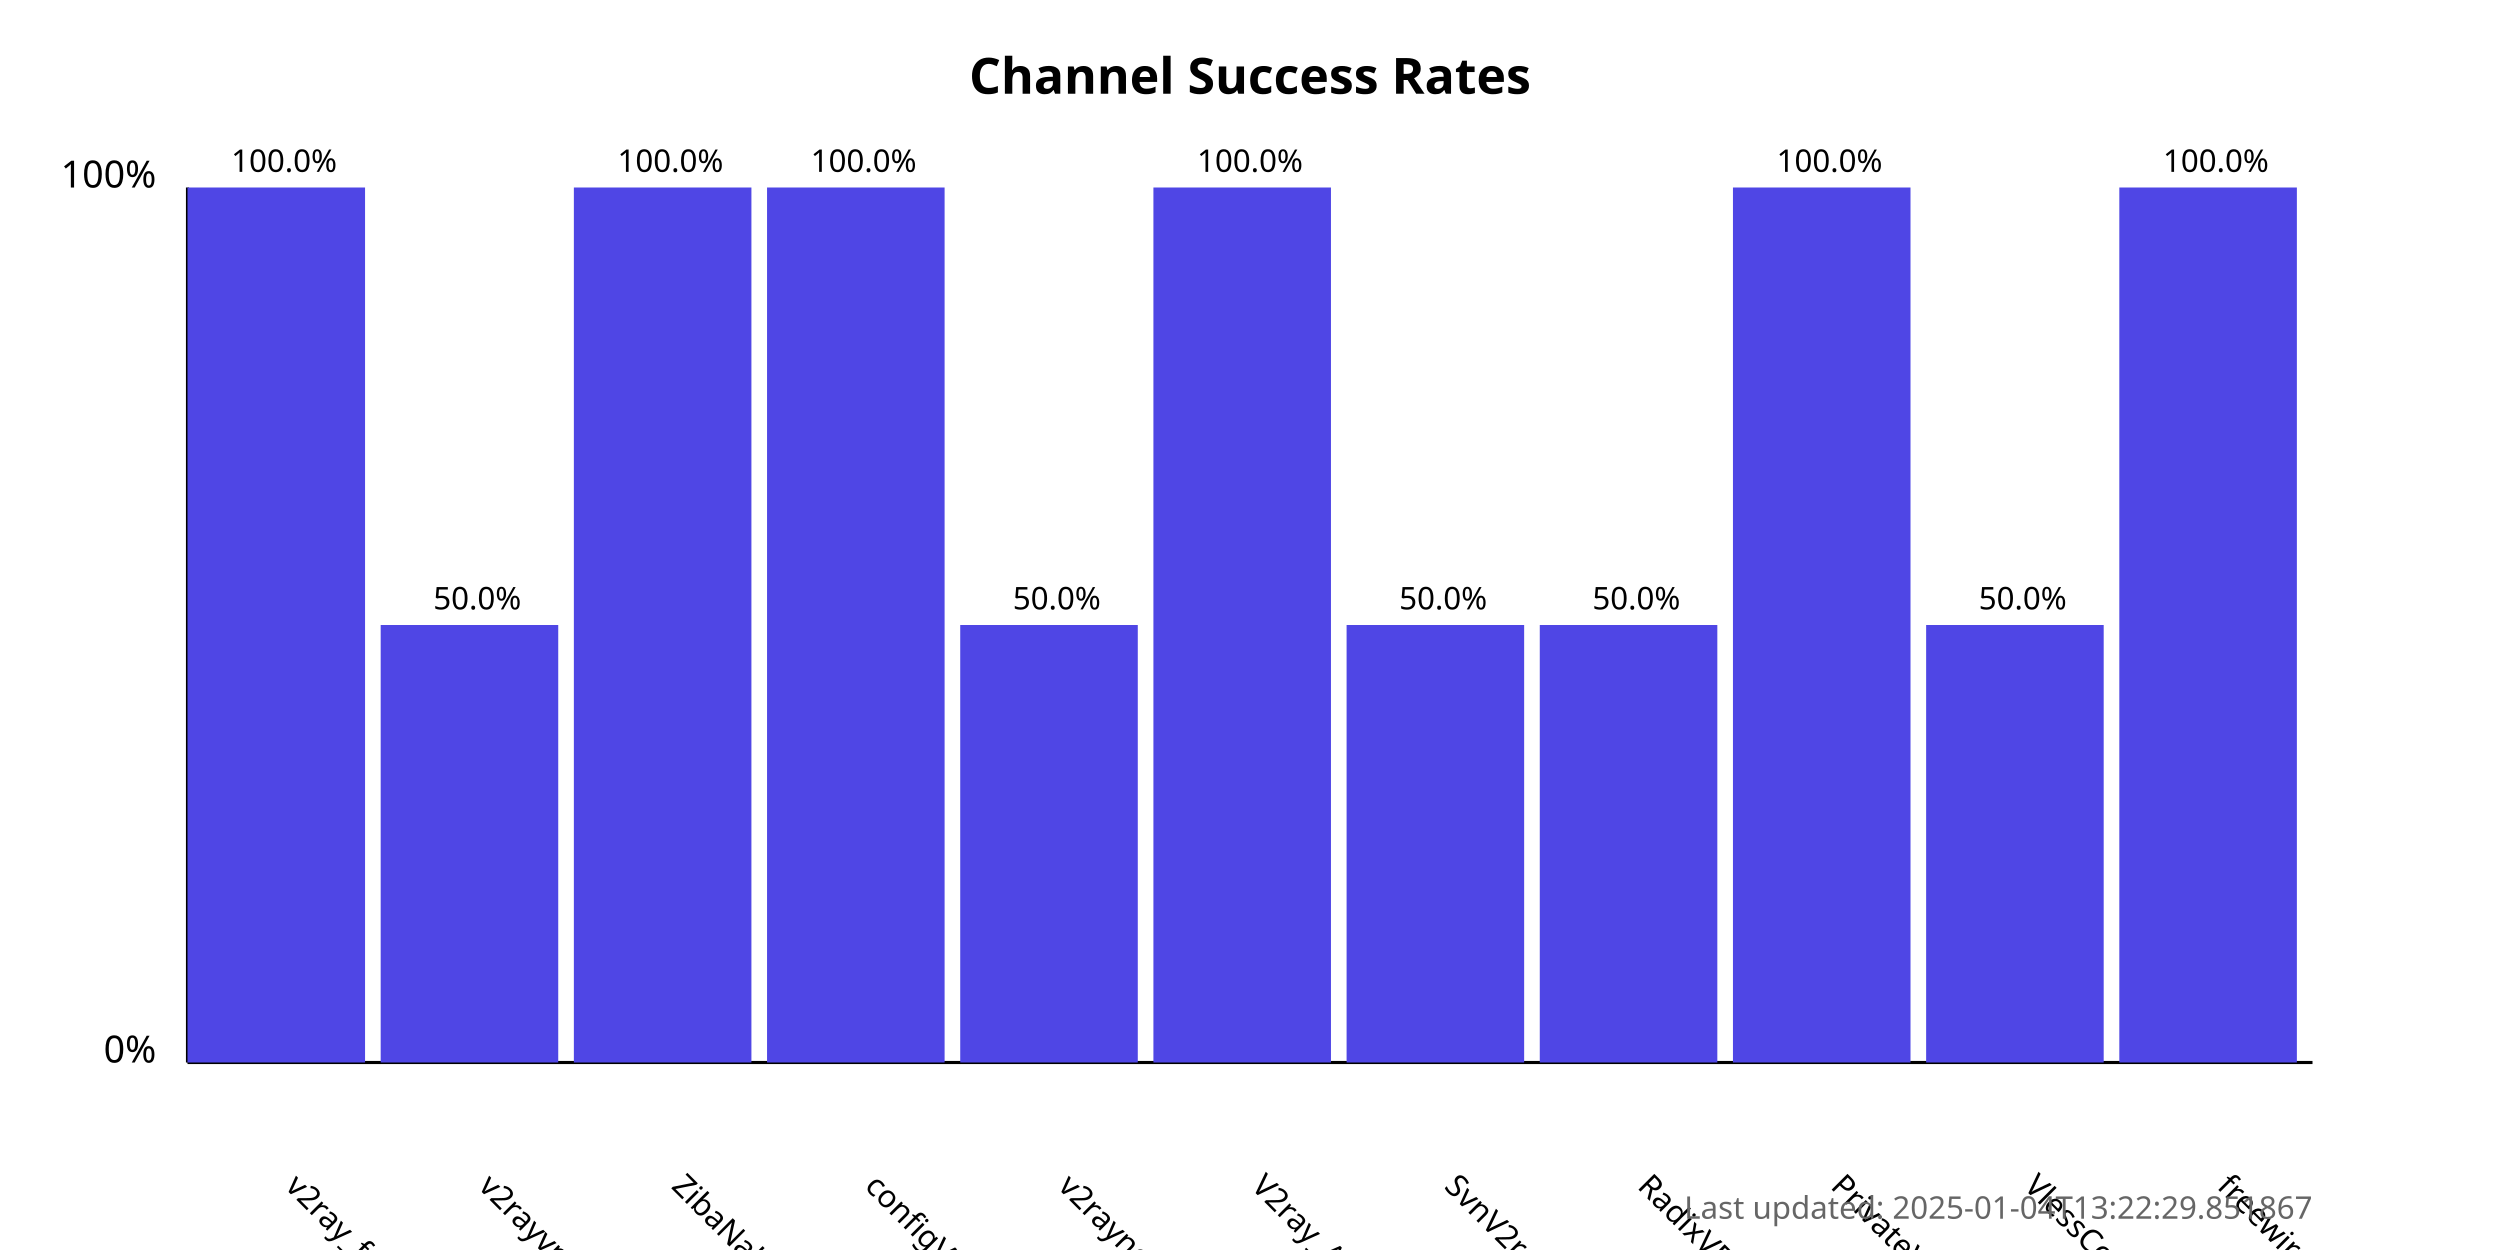
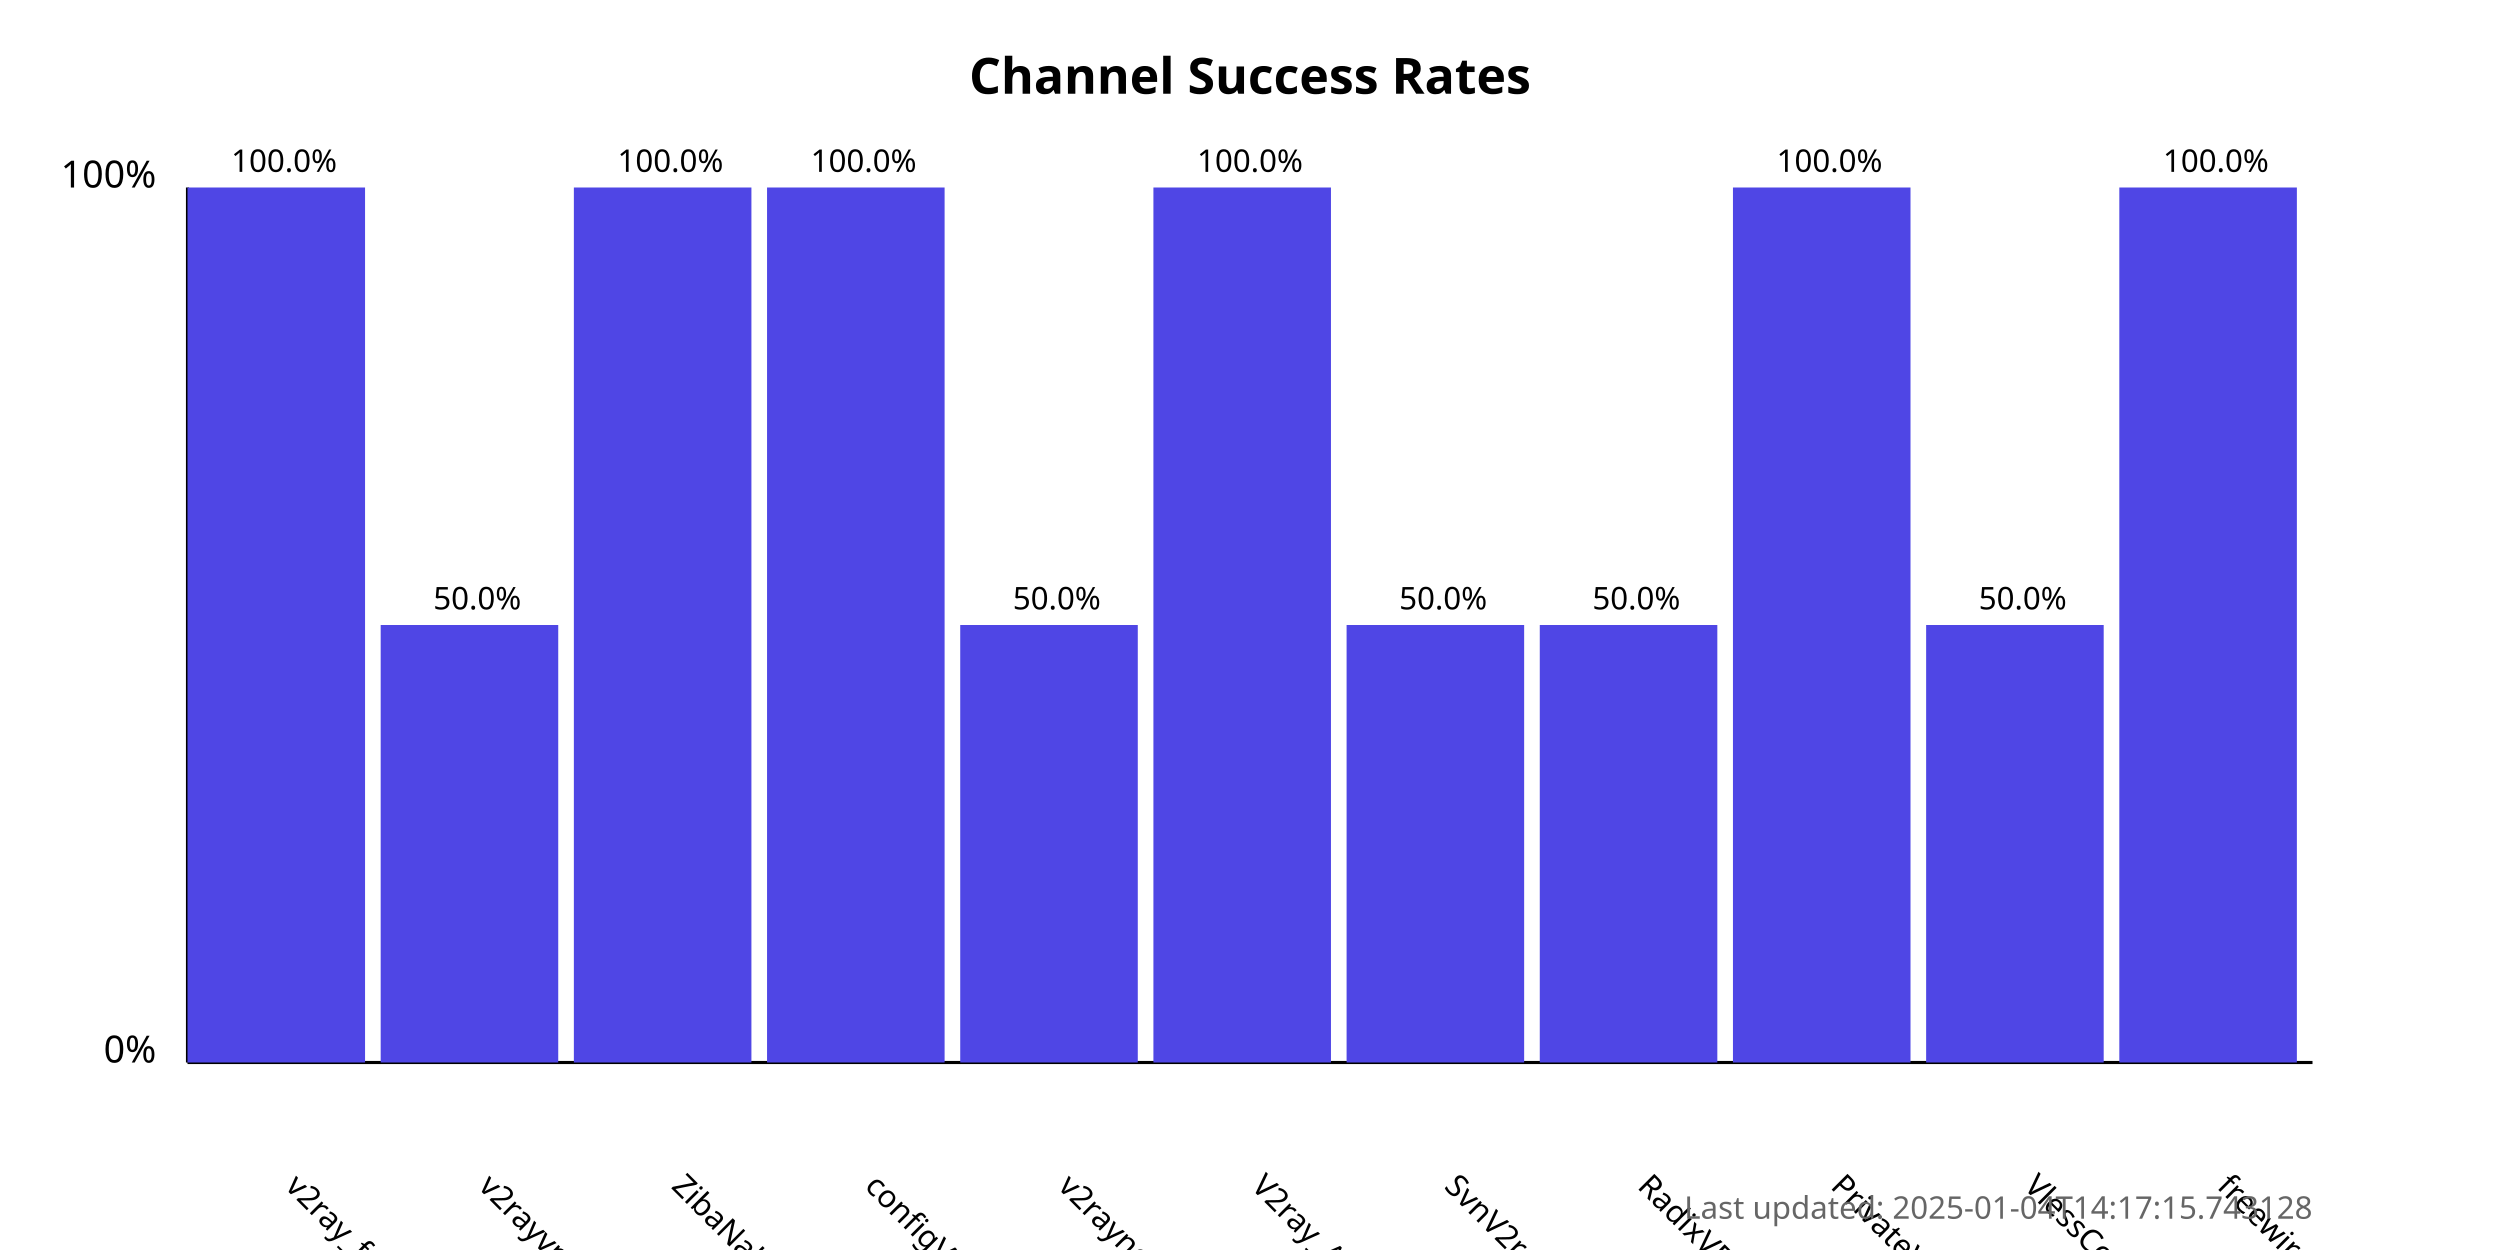
<svg xmlns="http://www.w3.org/2000/svg" width="800" height="400">
  <style>
            .chart-title { font: bold 16px sans-serif; }
            .axis-label { font: 12px sans-serif; }
            .tick-label { font: 10px sans-serif; }
            .bar { fill: #4f46e5; }
            .bar:hover { fill: #6366f1; }
            .timestamp { font: 10px sans-serif; fill: #666; }
        </style>
  <text x="400.0" y="30" text-anchor="middle" class="chart-title">
            Channel Success Rates
        </text>
  <line x1="60" y1="340" x2="60" y2="60" stroke="black" stroke-width="1" />
  <line x1="60" y1="340" x2="740" y2="340" stroke="black" stroke-width="1" />
  <text x="50" y="340" text-anchor="end" class="axis-label">0%</text>
  <text x="50" y="60" text-anchor="end" class="axis-label">100%</text>
  <g>
    <rect x="60" y="60.0" width="56.818" height="280.0" class="bar" />
    <text x="90.909" y="380" transform="rotate(45, 90.90909, 380)" text-anchor="start" class="tick-label">
                v2ray_free_conf
            </text>
    <text x="90.909" y="55.0" text-anchor="middle" class="tick-label">
                100.0%
            </text>
  </g>
  <g>
    <rect x="121.818" y="200.0" width="56.818" height="140.0" class="bar" />
    <text x="152.727" y="380" transform="rotate(45, 152.7273, 380)" text-anchor="start" class="tick-label">
                v2rayvpno
            </text>
    <text x="152.727" y="195.0" text-anchor="middle" class="tick-label">
                50.0%
            </text>
  </g>
  <g>
    <rect x="183.636" y="60.0" width="56.818" height="280.0" class="bar" />
    <text x="214.545" y="380" transform="rotate(45, 214.5455, 380)" text-anchor="start" class="tick-label">
                ZibaNabz
            </text>
    <text x="214.545" y="55.0" text-anchor="middle" class="tick-label">
                100.0%
            </text>
  </g>
  <g>
    <rect x="245.455" y="60.0" width="56.818" height="280.0" class="bar" />
    <text x="276.364" y="380" transform="rotate(45, 276.3636, 380)" text-anchor="start" class="tick-label">
                configV2rayForFree
            </text>
    <text x="276.364" y="55.0" text-anchor="middle" class="tick-label">
                100.0%
            </text>
  </g>
  <g>
    <rect x="307.273" y="200.0" width="56.818" height="140.0" class="bar" />
    <text x="338.182" y="380" transform="rotate(45, 338.1818, 380)" text-anchor="start" class="tick-label">
                v2rayngvpn
            </text>
    <text x="338.182" y="195.0" text-anchor="middle" class="tick-label">
                50.0%
            </text>
  </g>
  <g>
    <rect x="369.091" y="60.0" width="56.818" height="280.0" class="bar" />
    <text x="400.0" y="380" transform="rotate(45, 400.0, 380)" text-anchor="start" class="tick-label">
                V2ray_Alpha
            </text>
    <text x="400.0" y="55.0" text-anchor="middle" class="tick-label">
                100.0%
            </text>
  </g>
  <g>
    <rect x="430.909" y="200.0" width="56.818" height="140.0" class="bar" />
    <text x="461.818" y="380" transform="rotate(45, 461.8182, 380)" text-anchor="start" class="tick-label">
                SvnV2ray
            </text>
    <text x="461.818" y="195.0" text-anchor="middle" class="tick-label">
                50.0%
            </text>
  </g>
  <g>
    <rect x="492.727" y="200.0" width="56.818" height="140.0" class="bar" />
    <text x="523.636" y="380" transform="rotate(45, 523.6364, 380)" text-anchor="start" class="tick-label">
                RadixVPN
            </text>
    <text x="523.636" y="195.0" text-anchor="middle" class="tick-label">
                50.0%
            </text>
  </g>
  <g>
    <rect x="554.545" y="60.0" width="56.818" height="280.0" class="bar" />
    <text x="585.455" y="380" transform="rotate(45, 585.4545, 380)" text-anchor="start" class="tick-label">
                PrivateVPNs
            </text>
    <text x="585.455" y="55.0" text-anchor="middle" class="tick-label">
                100.0%
            </text>
  </g>
  <g>
    <rect x="616.364" y="200.0" width="56.818" height="140.0" class="bar" />
    <text x="647.273" y="380" transform="rotate(45, 647.2727, 380)" text-anchor="start" class="tick-label">
                VlessConfig
            </text>
    <text x="647.273" y="195.0" text-anchor="middle" class="tick-label">
                50.0%
            </text>
  </g>
  <g>
    <rect x="678.182" y="60.0" width="56.818" height="280.0" class="bar" />
    <text x="709.091" y="380" transform="rotate(45, 709.0909, 380)" text-anchor="start" class="tick-label">
                freewireguard
            </text>
    <text x="709.091" y="55.0" text-anchor="middle" class="tick-label">
                100.0%
            </text>
  </g>
  <text x="740" y="390" text-anchor="end" class="timestamp">
-             Last updated: 2025-01-04T13:22:29.851867
+             Last updated: 2025-01-04T14:17:15.743128
        </text>
</svg>
